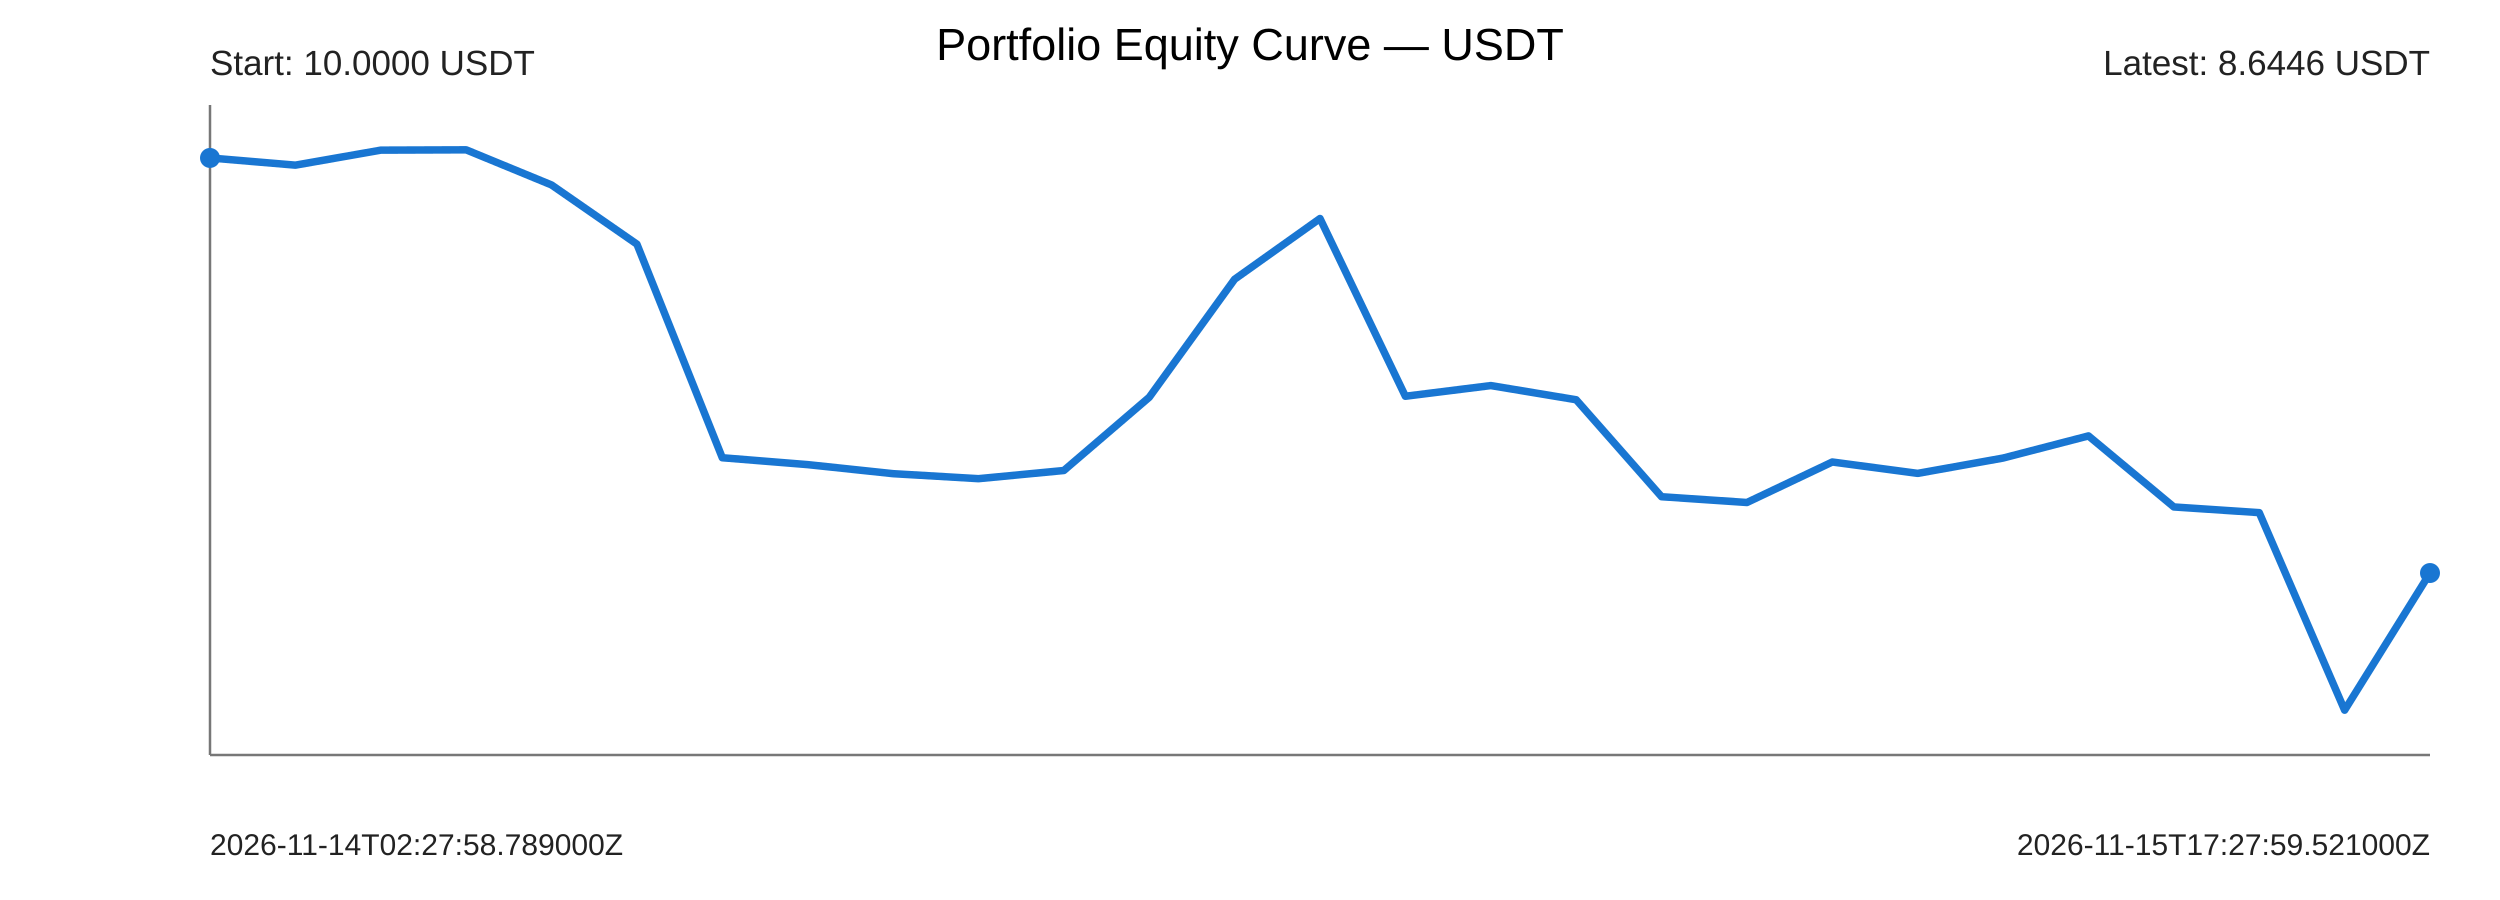
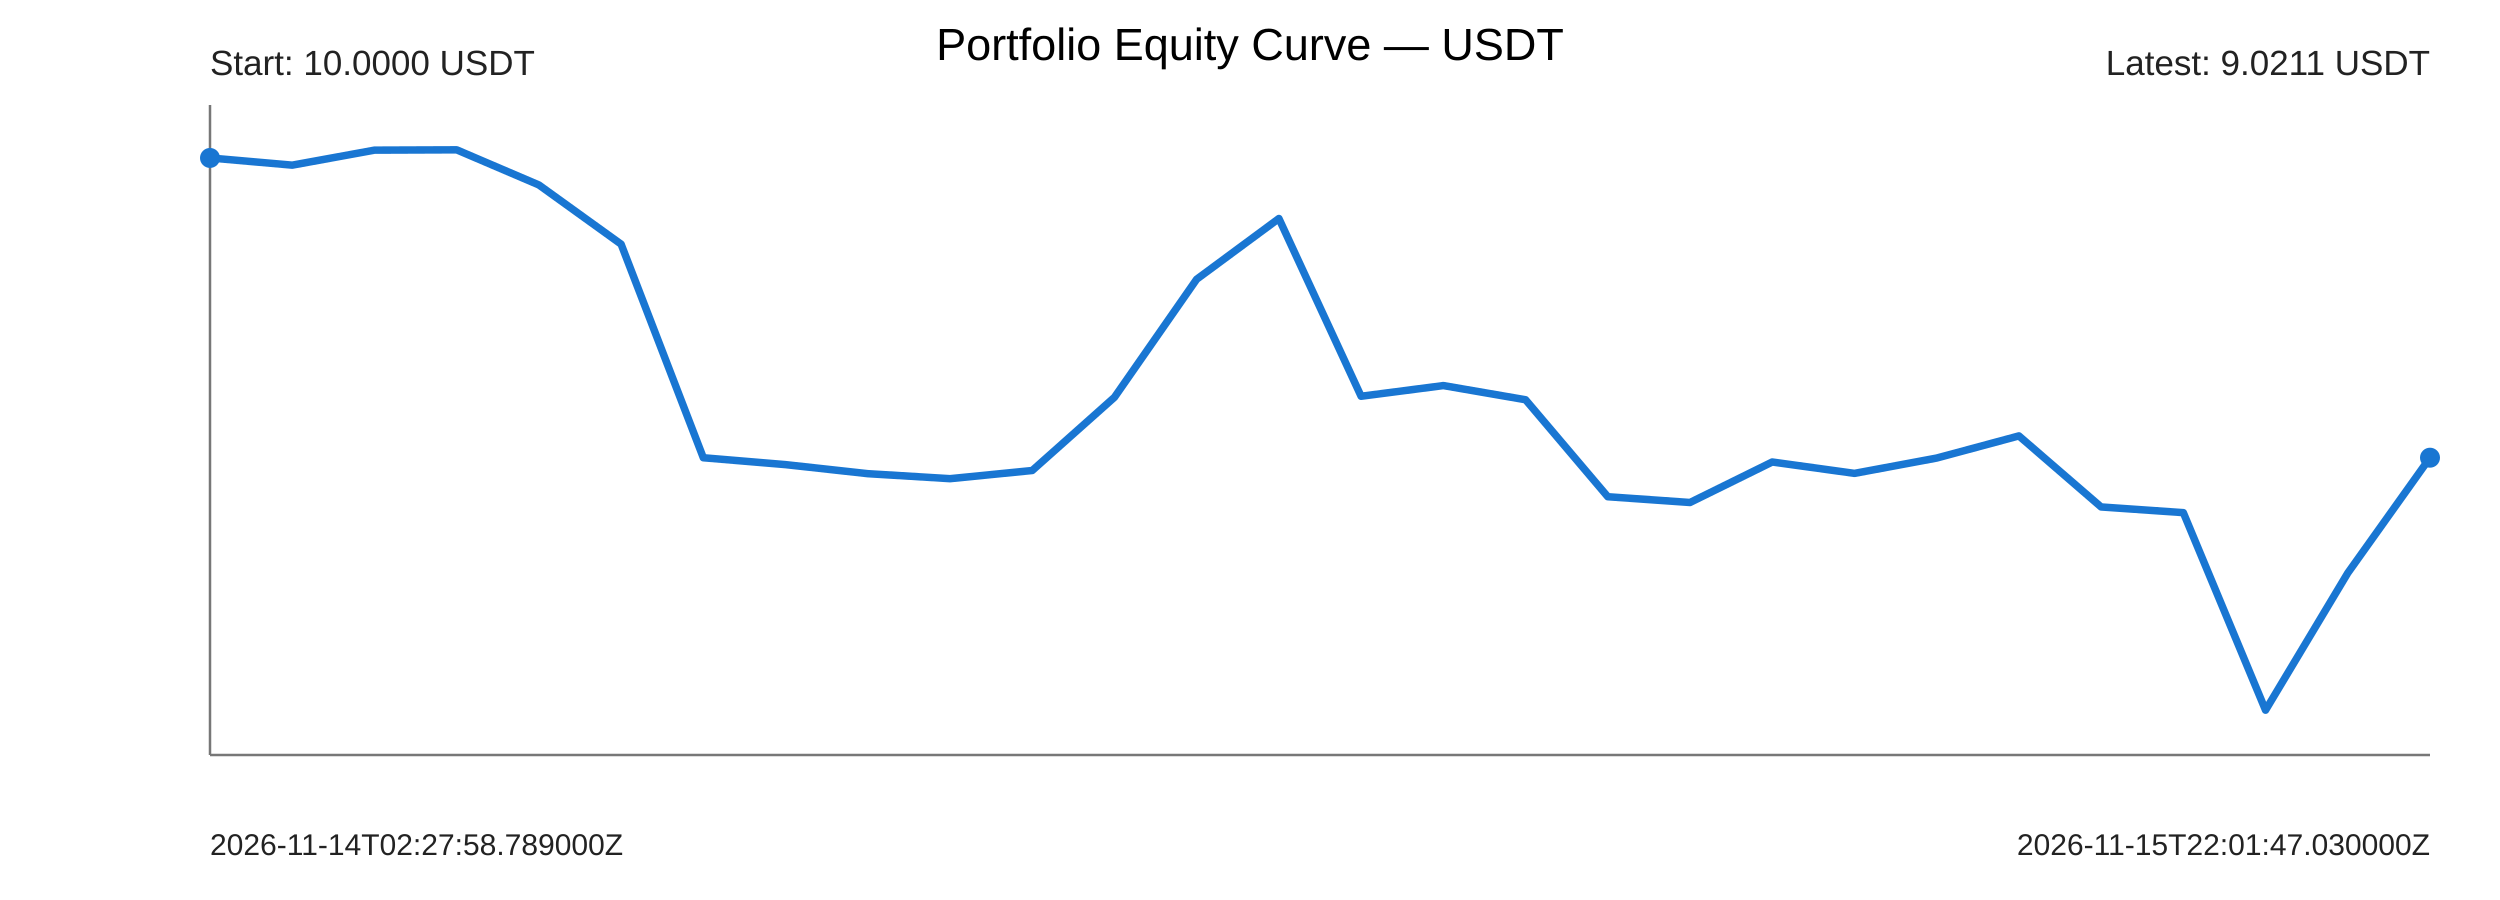
<svg xmlns="http://www.w3.org/2000/svg" width="1000" height="360" viewBox="0 0 1000 360">
  <rect width="100%" height="100%" fill="#ffffff" />
  <text x="500" y="24" text-anchor="middle" font-size="18" font-family="Arial">Portfolio Equity Curve — USDT</text>
  <g font-family="Arial" fill="#222">
    <line x1="84" y1="302" x2="972" y2="302" stroke="#777" stroke-width="1" />
    <line x1="84" y1="42" x2="84" y2="302" stroke="#777" stroke-width="1" />
-     <polyline points="84.00,63.18 118.15,66.06 152.31,60.06 186.46,59.93 220.62,73.99 254.77,97.67 288.92,183.10 323.08,185.85 357.23,189.47 391.38,191.47 425.54,188.20 459.69,158.92 493.85,111.69 528.00,87.41 562.15,158.50 596.31,154.23 630.46,159.90 664.62,198.69 698.77,201.00 732.92,184.80 767.08,189.35 801.23,183.22 835.38,174.36 869.54,202.78 903.69,205.06 937.85,284.07 972.00,229.21" fill="none" stroke="#1976d2" stroke-width="3" stroke-linejoin="round" stroke-linecap="round" />
+     <polyline points="84.00,63.18 116.89,66.06 149.78,60.06 182.67,59.93 215.56,73.99 248.44,97.67 281.33,183.10 314.22,185.85 347.11,189.47 380.00,191.47 412.89,188.20 445.78,158.92 478.67,111.69 511.56,87.41 544.44,158.50 577.33,154.23 610.22,159.90 643.11,198.69 676.00,201.00 708.89,184.80 741.78,189.35 774.67,183.22 807.56,174.36 840.44,202.78 873.33,205.06 906.22,284.07 939.11,229.21 972.00,183.08" fill="none" stroke="#1976d2" stroke-width="3" stroke-linejoin="round" stroke-linecap="round" />
    <circle cx="84" cy="63.18" r="4" fill="#1976d2" />
-     <circle cx="972" cy="229.21" r="4" fill="#1976d2" />
+     <circle cx="972" cy="183.08" r="4" fill="#1976d2" />
    <text x="84" y="30" font-size="14">Start: 10.0000 USDT</text>
-     <text x="972" y="30" text-anchor="end" font-size="14">Latest: 8.6446 USDT</text>
+     <text x="972" y="30" text-anchor="end" font-size="14">Latest: 9.0211 USDT</text>
    <text x="84" y="342" font-size="12">2026-11-14T02:27:58.789000Z</text>
-     <text x="972" y="342" text-anchor="end" font-size="12">2026-11-15T17:27:59.521000Z</text>
+     <text x="972" y="342" text-anchor="end" font-size="12">2026-11-15T22:01:47.030000Z</text>
  </g>
</svg>
